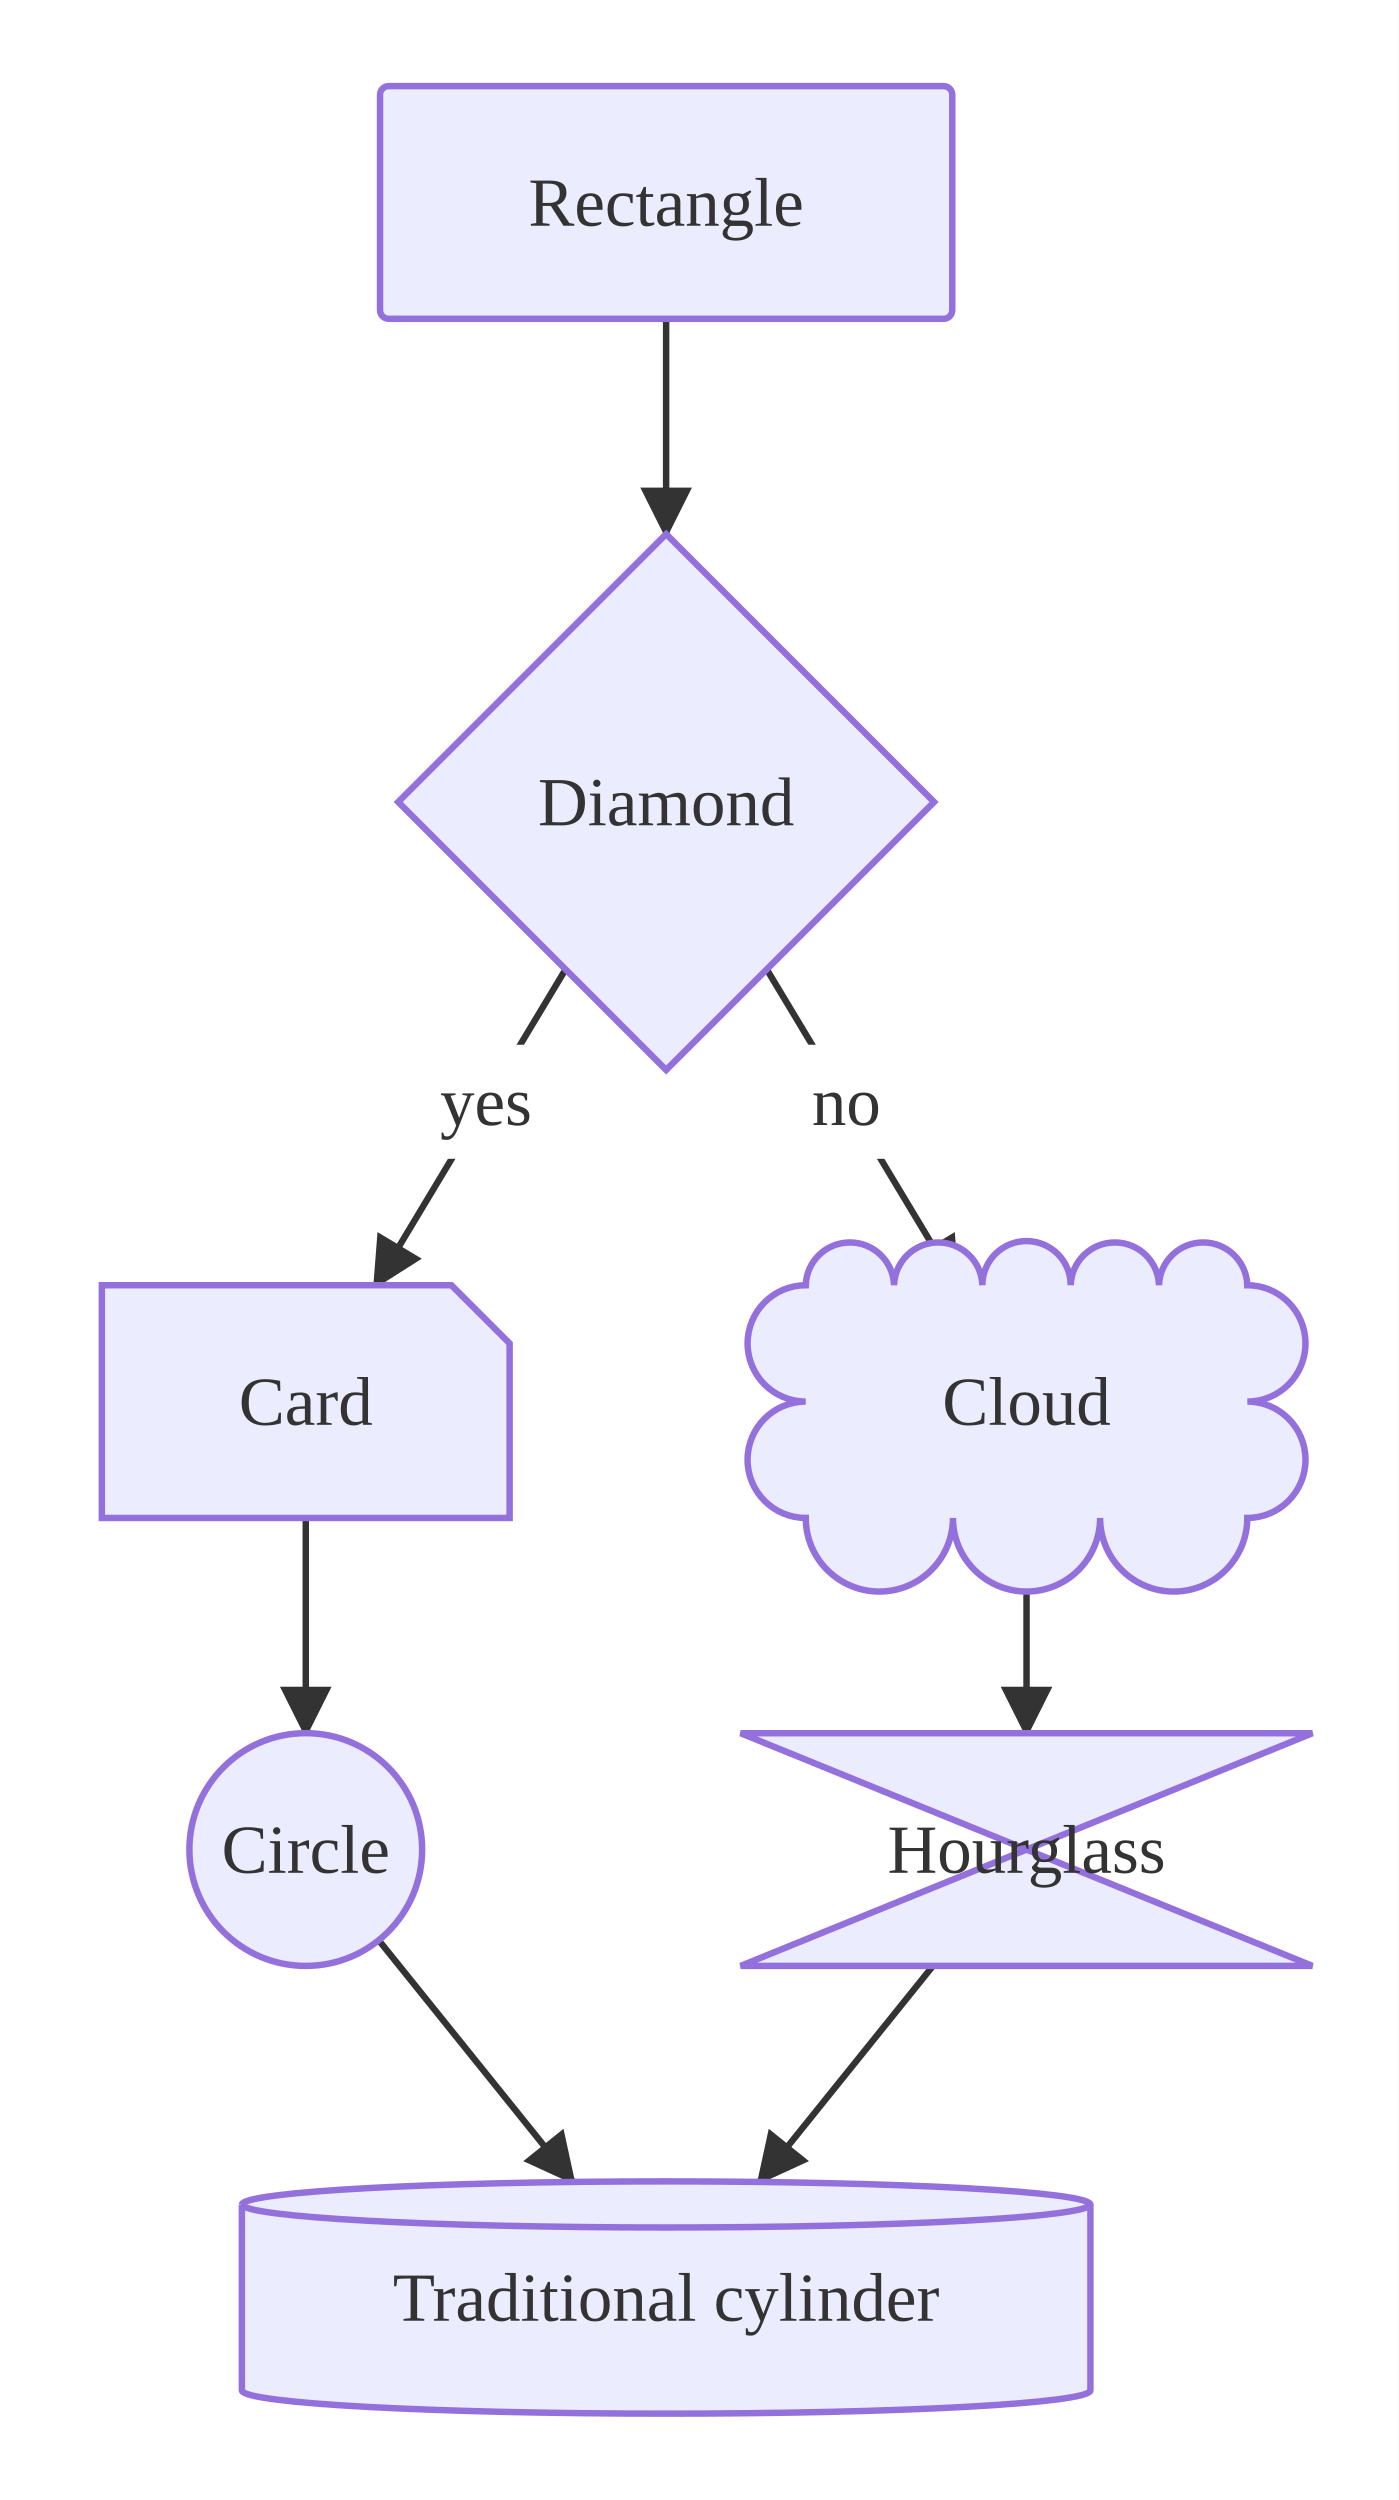
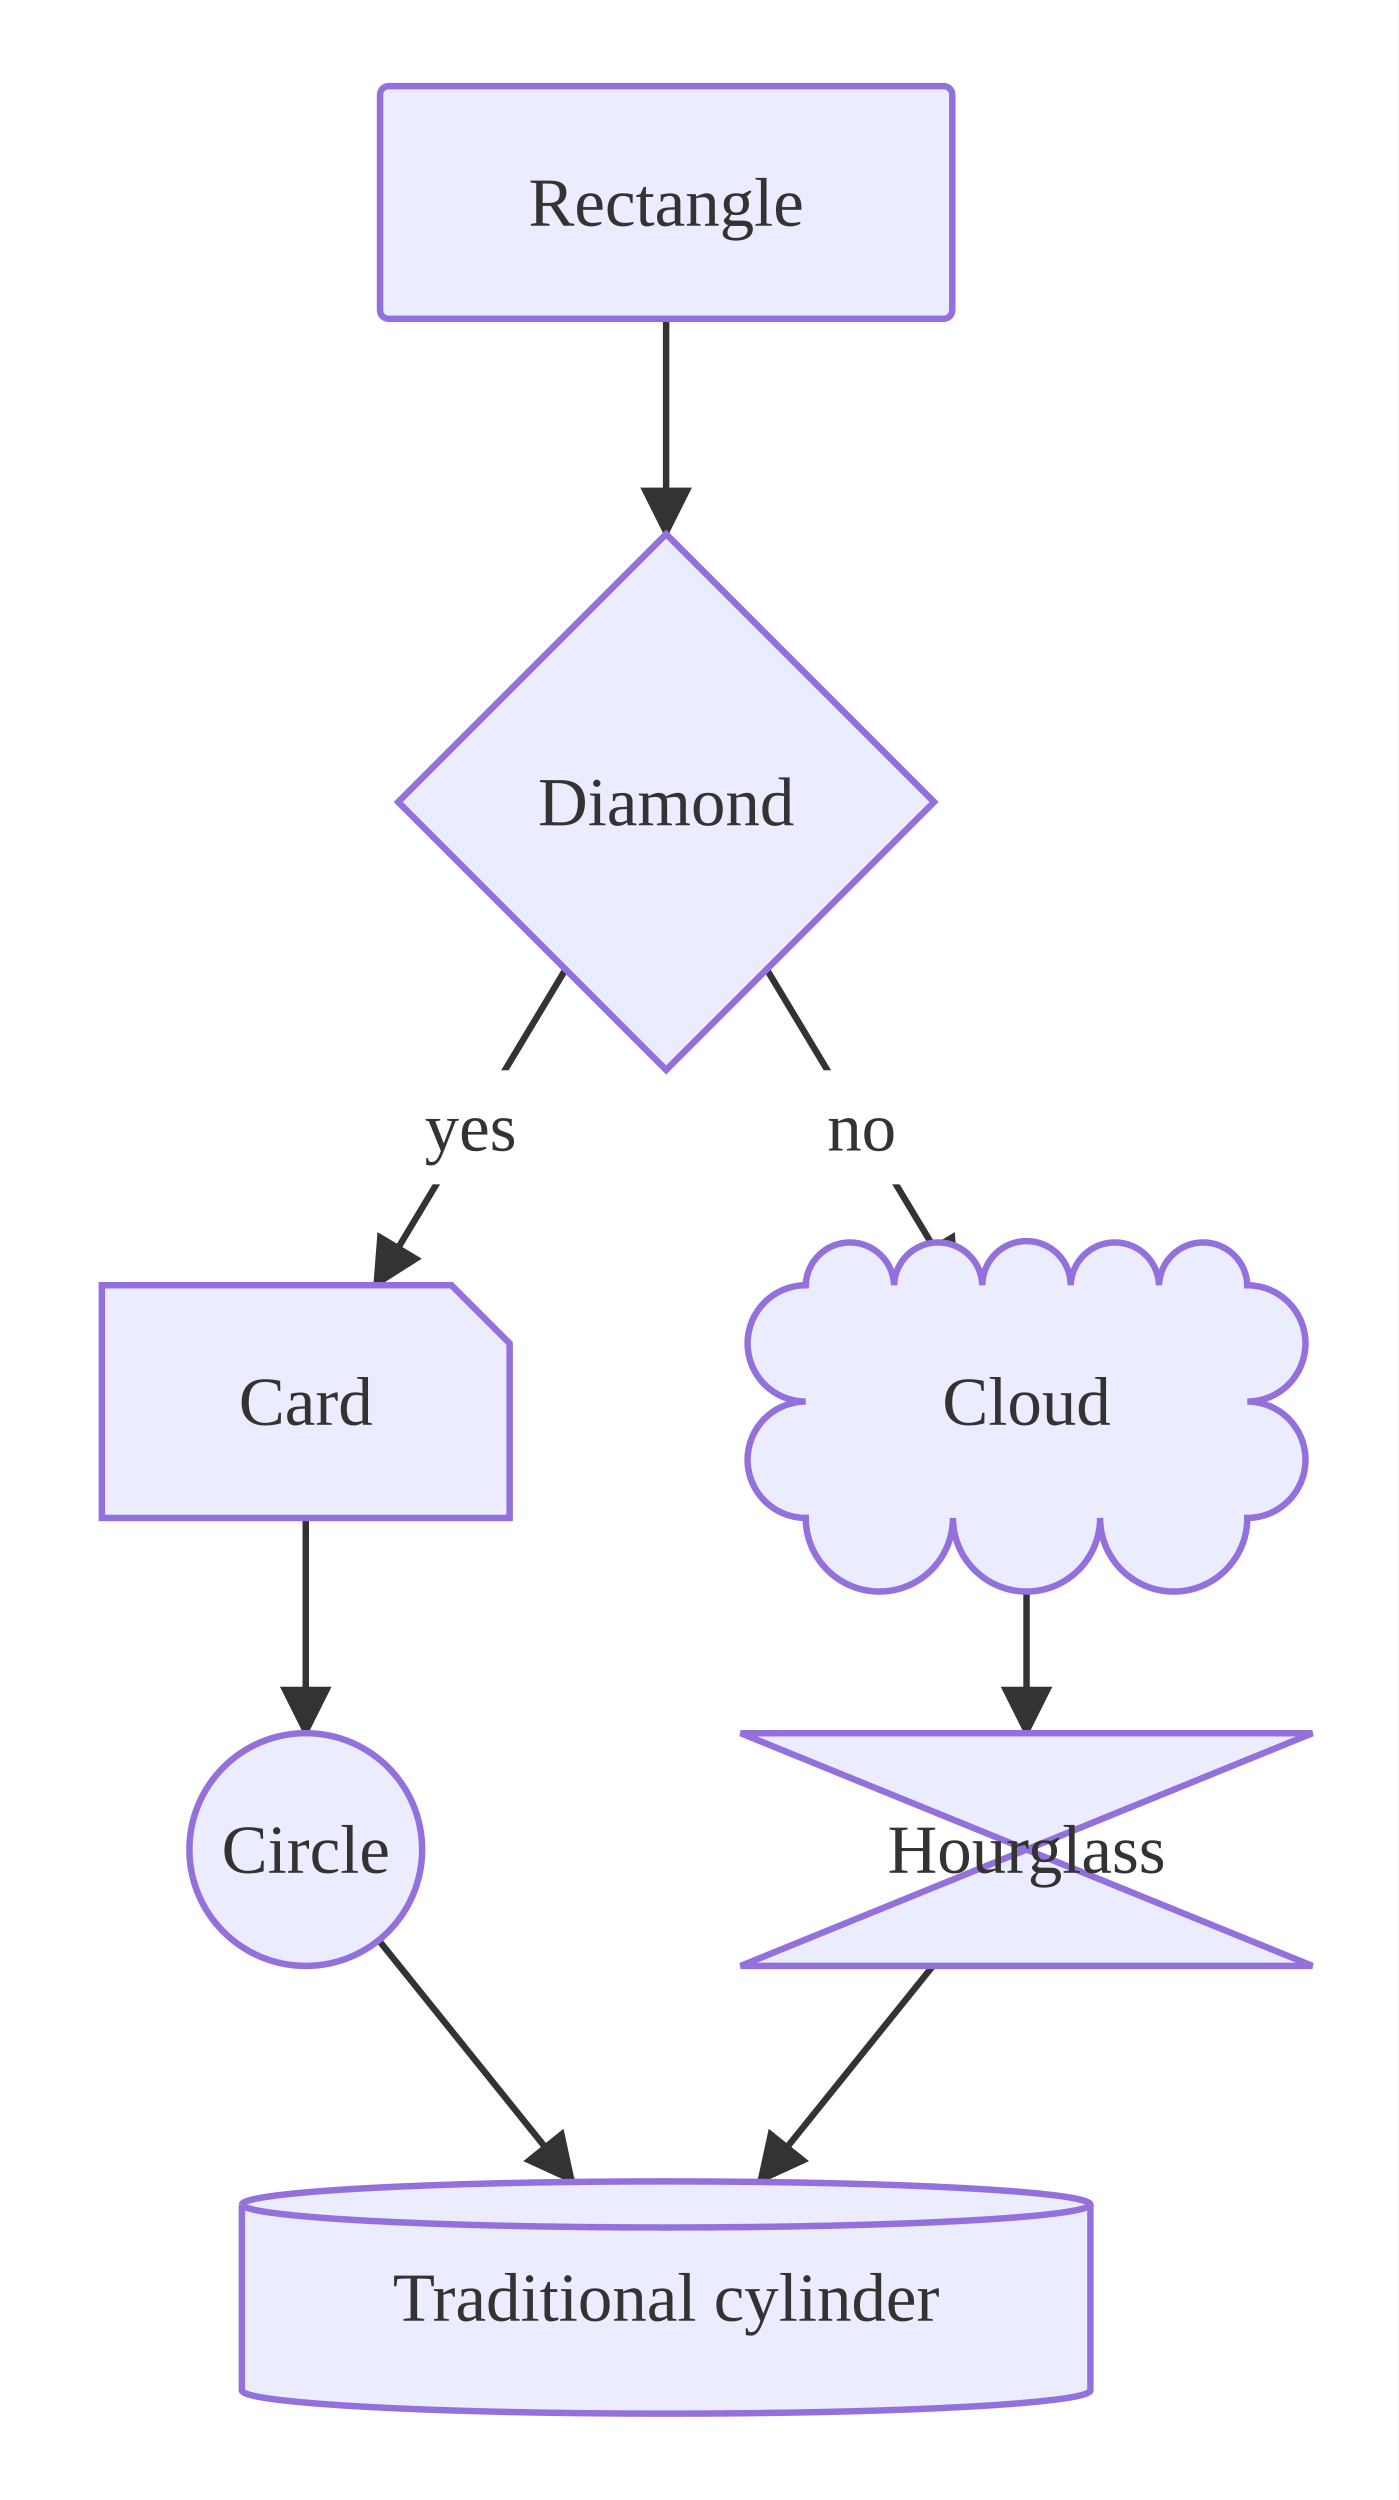
<svg xmlns="http://www.w3.org/2000/svg" viewBox="0 0 324.83 580.67">
  <defs>
    <marker id="arrow-arrow-solid" viewBox="0 0 10 10" refX="9.00" refY="5.00" markerWidth="8.00" markerHeight="8.00" orient="auto">
      <polygon points="0,0 10,5 0,10" style="fill:#333" />
    </marker>
  </defs>
  <rect x="0.00" y="0.00" width="324.83" height="580.67" style="fill:#fff;stroke:none" />
  <path d="M154.72,74.05 L154.72,124.05" style="stroke:#333;stroke-width:1.5;fill:none" marker-end="url(#arrow-arrow-solid)" />
  <path d="M131.36,225.15 L87.26,298.52" style="stroke:#333;stroke-width:1.5;fill:none" marker-end="url(#arrow-arrow-solid)" />
-   <rect x="96.42" y="242.66" width="32.91" height="26.50" rx="3.00" ry="3.00" style="fill:#fff;stroke:none" />
-   <text x="112.87" y="255.91" text-anchor="middle" dominant-baseline="central" font-size="16.00" style="fill:#333;font-size:16.00px">yes</text>
+   <rect x="92.86" y="248.59" width="32.91" height="26.50" rx="3.00" ry="3.00" style="fill:#fff;stroke:none" />
+   <text x="109.31" y="261.84" text-anchor="middle" dominant-baseline="central" font-size="16.00" style="fill:#333;font-size:16.00px">yes</text>
  <path d="M178.09,225.15 L222.19,298.52" style="stroke:#333;stroke-width:1.5;fill:none" marker-end="url(#arrow-arrow-solid)" />
-   <rect x="183.67" y="242.66" width="25.81" height="26.50" rx="3.00" ry="3.00" style="fill:#fff;stroke:none" />
-   <text x="196.58" y="255.91" text-anchor="middle" dominant-baseline="central" font-size="16.00" style="fill:#333;font-size:16.00px">no</text>
+   <rect x="187.23" y="248.59" width="25.81" height="26.50" rx="3.00" ry="3.00" style="fill:#fff;stroke:none" />
+   <text x="200.14" y="261.84" text-anchor="middle" dominant-baseline="central" font-size="16.00" style="fill:#333;font-size:16.00px">no</text>
  <path d="M71.02,352.57 L71.02,402.57" style="stroke:#333;stroke-width:1.5;fill:none" marker-end="url(#arrow-arrow-solid)" />
  <path d="M238.43,352.57 L238.43,402.57" style="stroke:#333;stroke-width:1.5;fill:none" marker-end="url(#arrow-arrow-solid)" />
  <path d="M87.96,450.65 L132.98,506.62" style="stroke:#333;stroke-width:1.5;fill:none" marker-end="url(#arrow-arrow-solid)" />
  <path d="M216.69,456.62 L176.46,506.62" style="stroke:#333;stroke-width:1.5;fill:none" marker-end="url(#arrow-arrow-solid)" />
  <rect x="88.27" y="20.00" width="132.91" height="54.05" rx="2.00" ry="2.00" style="fill:#ECECFF;stroke:#9370DB;stroke-width:1.50" />
  <text x="154.72" y="47.03" text-anchor="middle" dominant-baseline="central" font-size="16.00" style="fill:#333;font-size:16.00px">Rectangle</text>
  <polygon points="154.72,124.05 216.96,186.28 154.72,248.52 92.49,186.28" style="fill:#ECECFF;stroke:#9370DB;stroke-width:1.50" />
  <text x="154.72" y="186.28" text-anchor="middle" dominant-baseline="central" font-size="16.00" style="fill:#333;font-size:16.00px">Diamond</text>
  <polygon points="23.66,298.52 104.85,298.52 118.37,312.03 118.37,352.57 23.66,352.57" style="fill:#ECECFF;stroke:#9370DB;stroke-width:1.50" />
  <text x="71.02" y="325.54" text-anchor="middle" dominant-baseline="central" font-size="16.00" style="fill:#333;font-size:16.00px">Card</text>
  <path d="M187.15,298.52 A10.26,10.26 0 0,1 207.66,298.52 A10.26,10.26 0 0,1 228.17,298.52 A10.26,10.26 0 0,1 248.69,298.52 A10.26,10.26 0 0,1 269.20,298.52 A10.26,10.26 0 0,1 289.71,298.52 A13.51,13.51 0 0,1 289.71,325.54 A13.51,13.51 0 0,1 289.71,352.57 A17.09,17.09 0 0,1 255.52,352.57 A17.09,17.09 0 0,1 221.34,352.57 A17.09,17.09 0 0,1 187.15,352.57 A13.51,13.51 0 0,1 187.15,325.54 A13.51,13.51 0 0,1 187.15,298.52 Z" style="fill:#ECECFF;stroke:#9370DB;stroke-width:1.50" />
  <text x="238.43" y="325.54" text-anchor="middle" dominant-baseline="central" font-size="16.00" style="fill:#333;font-size:16.00px">Cloud</text>
  <circle cx="71.02" cy="429.59" r="27.03" style="fill:#ECECFF;stroke:#9370DB;stroke-width:1.50" />
  <text x="71.02" y="429.59" text-anchor="middle" dominant-baseline="central" font-size="16.00" style="fill:#333;font-size:16.00px">Circle</text>
  <polygon points="172.03,402.57 304.83,402.57 172.03,456.62 304.83,456.62" style="fill:#ECECFF;stroke:#9370DB;stroke-width:1.50" />
  <text x="238.43" y="429.59" text-anchor="middle" dominant-baseline="central" font-size="16.00" style="fill:#333;font-size:16.00px">Hourglass</text>
  <path d="M56.18,512.02 L56.18,555.26 A98.55,5.41 0 0,0 253.27,555.26 L253.27,512.02 A98.55,5.41 0 0,0 56.18,512.02 M56.18,512.02 A98.55,5.41 0 0,0 253.27,512.02" style="fill:#ECECFF;stroke:#9370DB;stroke-width:1.50" />
  <text x="154.72" y="533.64" text-anchor="middle" dominant-baseline="central" font-size="16.00" style="fill:#333;font-size:16.00px">Traditional cylinder</text>
</svg>
